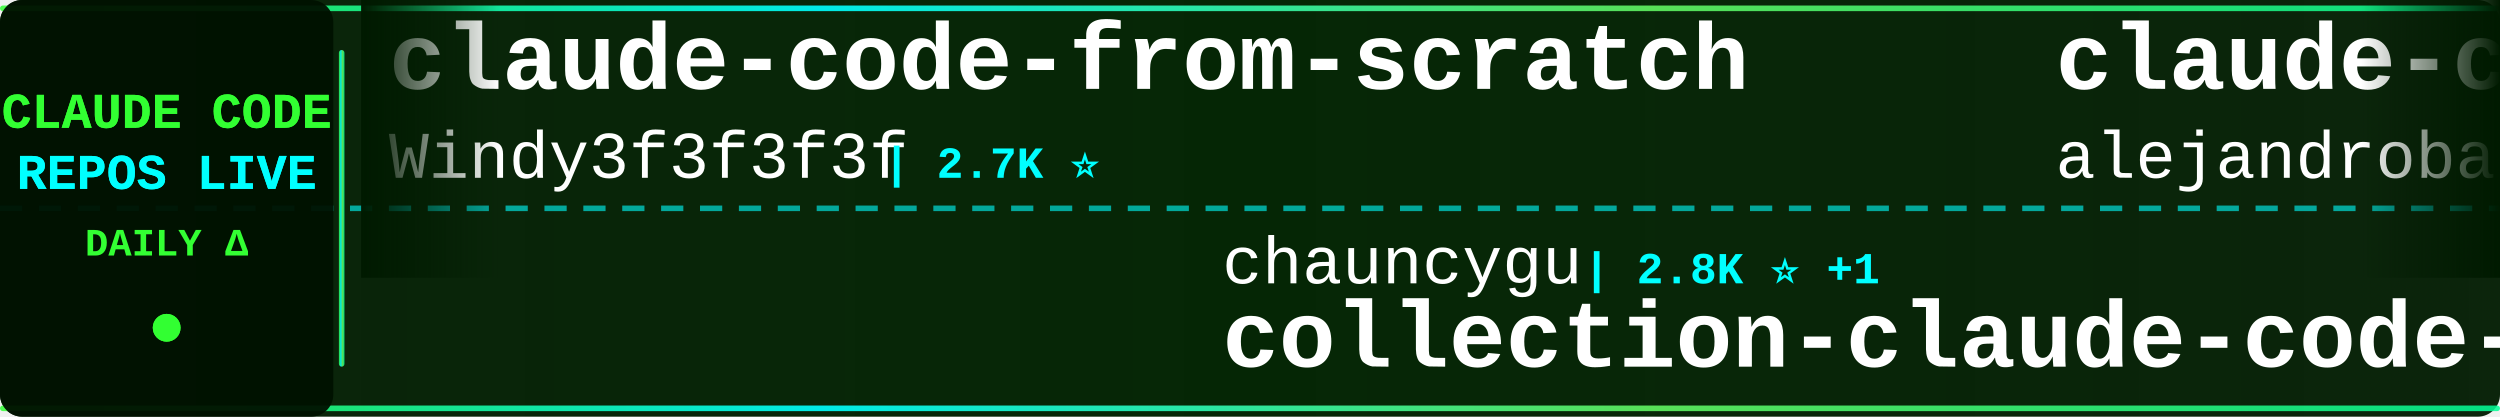
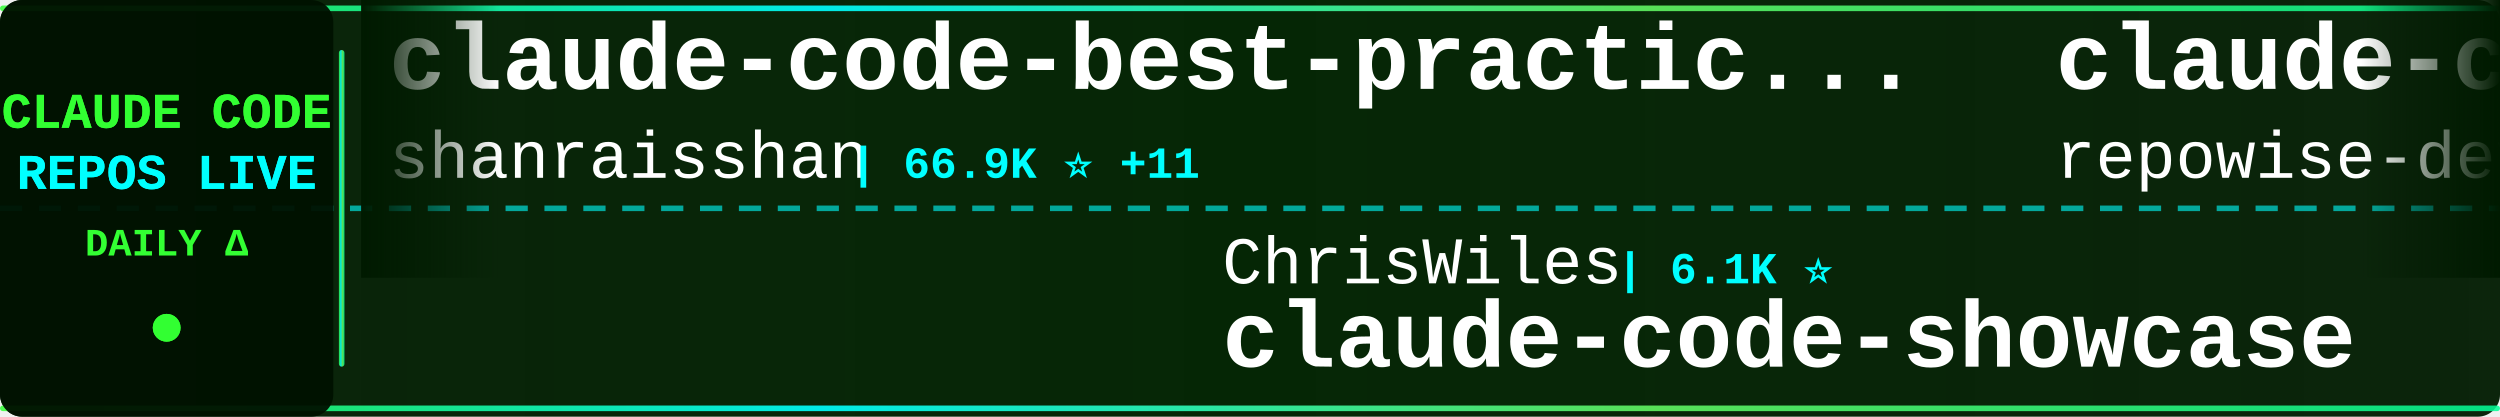
<svg xmlns="http://www.w3.org/2000/svg" width="900" height="150">
  <defs>
    <linearGradient id="tickerBg" x1="0%" y1="0%" x2="100%" y2="0%">
      <stop offset="0%" style="stop-color:#001a00;stop-opacity:0.95" />
      <stop offset="50%" style="stop-color:#002200;stop-opacity:0.98" />
      <stop offset="100%" style="stop-color:#001a00;stop-opacity:0.95" />
    </linearGradient>
    <linearGradient id="borderGrad" x1="0%" y1="0%" x2="100%" y2="0%">
      <stop offset="0%" style="stop-color:#33ff33;stop-opacity:0.85">
        <animate attributeName="stop-opacity" values="0.85;1;0.85" dur="2s" repeatCount="indefinite" />
      </stop>
      <stop offset="33%" style="stop-color:#00ffff;stop-opacity:0.9">
        <animate attributeName="stop-opacity" values="0.9;1;0.9" dur="2.2s" repeatCount="indefinite" />
      </stop>
      <stop offset="66%" style="stop-color:#66ff66;stop-opacity:0.85">
        <animate attributeName="stop-opacity" values="0.85;1;0.85" dur="1.8s" repeatCount="indefinite" />
      </stop>
      <stop offset="100%" style="stop-color:#00ff99;stop-opacity:0.85">
        <animate attributeName="stop-opacity" values="0.85;1;0.85" dur="2s" repeatCount="indefinite" />
      </stop>
    </linearGradient>
    <filter id="textGlow">
      <feGaussianBlur stdDeviation="0.1" result="coloredBlur" />
      <feMerge>
        <feMergeNode in="coloredBlur" />
        <feMergeNode in="SourceGraphic" />
      </feMerge>
    </filter>
    <filter id="metricGlow">
      <feGaussianBlur stdDeviation="0.2" result="coloredBlur" />
      <feMerge>
        <feMergeNode in="coloredBlur" />
        <feMergeNode in="SourceGraphic" />
      </feMerge>
    </filter>
    <linearGradient id="leftFade" x1="0%" y1="0%" x2="100%" y2="0%">
      <stop offset="0%" style="stop-color:#001a00;stop-opacity:1" />
      <stop offset="100%" style="stop-color:#001a00;stop-opacity:0" />
    </linearGradient>
    <linearGradient id="rightFade" x1="0%" y1="0%" x2="100%" y2="0%">
      <stop offset="0%" style="stop-color:#001a00;stop-opacity:0" />
      <stop offset="100%" style="stop-color:#001a00;stop-opacity:1" />
    </linearGradient>
  </defs>
  <rect width="900" height="150" fill="url(#tickerBg)" rx="8" />
  <rect x="0" y="2" width="900" height="2" fill="url(#borderGrad)" rx="1" />
  <rect x="0" y="146" width="900" height="2" fill="url(#borderGrad)" rx="1" />
  <line x1="0" y1="75" x2="900" y2="75" stroke="#00ffff" stroke-width="2" stroke-dasharray="8 6" opacity="0.6" />
  <rect x="0" y="0" width="120" height="150" fill="#001100" opacity="0.95" rx="8" />
  <text x="60" y="46" font-family="'Courier New', monospace" font-size="18" font-weight="bold" fill="#33ff33" text-anchor="middle" filter="url(#textGlow)">
    CLAUDE CODE
  </text>
  <text x="60" y="68" font-family="'Courier New', monospace" font-size="18" font-weight="bold" fill="#00ffff" text-anchor="middle" filter="url(#textGlow)">
    REPOS LIVE
  </text>
  <text x="60" y="92" font-family="'Courier New', monospace" font-size="14" font-weight="bold" fill="#33ff33" text-anchor="middle">
    DAILY Δ
  </text>
  <circle cx="60" cy="118" r="5" fill="#33ff33" filter="url(#metricGlow)">
    <animate attributeName="r" values="4;6;4" dur="1.5s" repeatCount="indefinite" />
    <animate attributeName="opacity" values="0.6;1;0.6" dur="1.5s" repeatCount="indefinite" />
  </circle>
  <rect x="122" y="18" width="2" height="114" fill="url(#borderGrad)" rx="1" />
  <clipPath id="tickerClip">
    <rect x="130" y="0" width="770" height="150" />
  </clipPath>
  <g clip-path="url(#tickerClip)">
    <g id="tickerItems">
      <animateTransform attributeName="transform" attributeType="XML" type="translate" from="0 0" to="-3000 0" dur="54s" repeatCount="indefinite" />
      <g transform="translate(0, 0)">
-         <text x="140" y="32" font-family="'Courier New', monospace" font-size="34" font-weight="bold" fill="#ffffff">claude-code-from-scratch</text>
-         <text x="140" y="64" font-family="'Courier New', monospace" font-size="24" font-weight="normal" fill="#ffffff" opacity="1.0">Windy3f3f3f3f</text>
-         <text x="318" y="64" font-family="'Courier New', monospace" font-size="16" font-weight="bold" fill="#00ffff"> | 2.7K ⭐</text>
-       </g>
-       <g transform="translate(300, 0)">
-         <text x="140" y="102" font-family="'Courier New', monospace" font-size="24" font-weight="normal" fill="#ffffff" opacity="1.0">chauncygu</text>
-         <text x="270" y="102" font-family="'Courier New', monospace" font-size="16" font-weight="bold" fill="#00ffff"> | 2.8K ⭐ +1</text>
-         <text x="140" y="132" font-family="'Courier New', monospace" font-size="34" font-weight="bold" fill="#ffffff">collection-claude-code-s...</text>
-       </g>
-       <g transform="translate(600, 0)">
-         <text x="140" y="32" font-family="'Courier New', monospace" font-size="34" font-weight="bold" fill="#ffffff">claude-code-from-source</text>
-         <text x="140" y="64" font-family="'Courier New', monospace" font-size="24" font-weight="normal" fill="#ffffff" opacity="1.0">alejandrobalderas</text>
-         <text x="366" y="64" font-family="'Courier New', monospace" font-size="16" font-weight="bold" fill="#00ffff"> | 3.0K ⭐</text>
-       </g>
-       <g transform="translate(900, 0)">
-         <text x="140" y="102" font-family="'Courier New', monospace" font-size="24" font-weight="normal" fill="#ffffff" opacity="1.0">oboard</text>
-         <text x="234" y="102" font-family="'Courier New', monospace" font-size="16" font-weight="bold" fill="#00ffff"> | 3.3K ⭐ +1</text>
-         <text x="140" y="132" font-family="'Courier New', monospace" font-size="34" font-weight="bold" fill="#ffffff">claude-code-rev</text>
-       </g>
-       <g transform="translate(1200, 0)">
-         <text x="140" y="32" font-family="'Courier New', monospace" font-size="34" font-weight="bold" fill="#ffffff">claude-code-tudou</text>
-         <text x="140" y="64" font-family="'Courier New', monospace" font-size="24" font-weight="normal" fill="#ffffff" opacity="1.0">AICoderTudou</text>
-         <text x="306" y="64" font-family="'Courier New', monospace" font-size="16" font-weight="bold" fill="#00ffff"> | 494 ⭐</text>
-       </g>
-       <g transform="translate(1500, 0)">
-         <text x="140" y="102" font-family="'Courier New', monospace" font-size="24" font-weight="normal" fill="#ffffff" opacity="1.0">Pimzino</text>
-         <text x="246" y="102" font-family="'Courier New', monospace" font-size="16" font-weight="bold" fill="#00ffff"> | 3.9K ⭐</text>
-         <text x="140" y="132" font-family="'Courier New', monospace" font-size="34" font-weight="bold" fill="#ffffff">claude-code-spec-workflo...</text>
-       </g>
-       <g transform="translate(1800, 0)">
-         <text x="140" y="32" font-family="'Courier New', monospace" font-size="34" font-weight="bold" fill="#ffffff">claude-code-base-action</text>
-         <text x="140" y="64" font-family="'Courier New', monospace" font-size="24" font-weight="normal" fill="#ffffff" opacity="1.0">anthropics</text>
-         <text x="282" y="64" font-family="'Courier New', monospace" font-size="16" font-weight="bold" fill="#00ffff"> | 995 ⭐</text>
-       </g>
-       <g transform="translate(2100, 0)">
-         <text x="140" y="102" font-family="'Courier New', monospace" font-size="24" font-weight="normal" fill="#ffffff" opacity="1.0">darcyegb</text>
-         <text x="258" y="102" font-family="'Courier New', monospace" font-size="16" font-weight="bold" fill="#00ffff"> | 770 ⭐</text>
-         <text x="140" y="132" font-family="'Courier New', monospace" font-size="34" font-weight="bold" fill="#ffffff">ClaudeCodeAgents</text>
-       </g>
-       <g transform="translate(2400, 0)">
        <text x="140" y="32" font-family="'Courier New', monospace" font-size="34" font-weight="bold" fill="#ffffff">claude-code-best-practic...</text>
        <text x="140" y="64" font-family="'Courier New', monospace" font-size="24" font-weight="normal" fill="#ffffff" opacity="1.0">shanraisshan</text>
        <text x="306" y="64" font-family="'Courier New', monospace" font-size="16" font-weight="bold" fill="#00ffff"> | 66.9K ⭐ +11</text>
      </g>
+       <g transform="translate(300, 0)">
+         <text x="140" y="102" font-family="'Courier New', monospace" font-size="24" font-weight="normal" fill="#ffffff" opacity="1.0">ChrisWiles</text>
+         <text x="282" y="102" font-family="'Courier New', monospace" font-size="16" font-weight="bold" fill="#00ffff"> | 6.1K ⭐</text>
+         <text x="140" y="132" font-family="'Courier New', monospace" font-size="34" font-weight="bold" fill="#ffffff">claude-code-showcase</text>
+       </g>
+       <g transform="translate(600, 0)">
+         <text x="140" y="32" font-family="'Courier New', monospace" font-size="34" font-weight="bold" fill="#ffffff">claude-code-prompts</text>
+         <text x="140" y="64" font-family="'Courier New', monospace" font-size="24" font-weight="normal" fill="#ffffff" opacity="1.0">repowise-dev</text>
+         <text x="306" y="64" font-family="'Courier New', monospace" font-size="16" font-weight="bold" fill="#00ffff"> | 1.2K ⭐</text>
+       </g>
+       <g transform="translate(900, 0)">
+         <text x="140" y="102" font-family="'Courier New', monospace" font-size="24" font-weight="normal" fill="#ffffff" opacity="1.0">andrew-kramer-inno</text>
+         <text x="378" y="102" font-family="'Courier New', monospace" font-size="16" font-weight="bold" fill="#00ffff"> | 595 ⭐</text>
+         <text x="140" y="132" font-family="'Courier New', monospace" font-size="34" font-weight="bold" fill="#ffffff">claude-code-source-build</text>
+       </g>
+       <g transform="translate(1200, 0)">
+         <text x="140" y="32" font-family="'Courier New', monospace" font-size="34" font-weight="bold" fill="#ffffff">Claude-Code</text>
+         <text x="140" y="64" font-family="'Courier New', monospace" font-size="24" font-weight="normal" fill="#ffffff" opacity="1.0">KPR111</text>
+         <text x="234" y="64" font-family="'Courier New', monospace" font-size="16" font-weight="bold" fill="#00ffff"> | 18 ⭐</text>
+       </g>
+       <g transform="translate(1500, 0)">
+         <text x="140" y="102" font-family="'Courier New', monospace" font-size="24" font-weight="normal" fill="#ffffff" opacity="1.0">rohitg00</text>
+         <text x="258" y="102" font-family="'Courier New', monospace" font-size="16" font-weight="bold" fill="#00ffff"> | 2.7K ⭐ +1</text>
+         <text x="140" y="132" font-family="'Courier New', monospace" font-size="34" font-weight="bold" fill="#ffffff">awesome-claude-code-tool...</text>
+       </g>
+       <g transform="translate(1800, 0)">
+         <text x="140" y="32" font-family="'Courier New', monospace" font-size="34" font-weight="bold" fill="#ffffff">claude-code-cli</text>
+         <text x="140" y="64" font-family="'Courier New', monospace" font-size="24" font-weight="normal" fill="#ffffff" opacity="1.0">huangserva</text>
+         <text x="282" y="64" font-family="'Courier New', monospace" font-size="16" font-weight="bold" fill="#00ffff"> | 630 ⭐</text>
+       </g>
+       <g transform="translate(2100, 0)">
+         <text x="140" y="102" font-family="'Courier New', monospace" font-size="24" font-weight="normal" fill="#ffffff" opacity="1.0">guanshan</text>
+         <text x="258" y="102" font-family="'Courier New', monospace" font-size="16" font-weight="bold" fill="#00ffff"> | 60 ⭐</text>
+         <text x="140" y="132" font-family="'Courier New', monospace" font-size="34" font-weight="bold" fill="#ffffff">ClaudeCode</text>
+       </g>
+       <g transform="translate(2400, 0)">
+         <text x="140" y="32" font-family="'Courier New', monospace" font-size="34" font-weight="bold" fill="#ffffff">claude-code-spec-workflo...</text>
+         <text x="140" y="64" font-family="'Courier New', monospace" font-size="24" font-weight="normal" fill="#ffffff" opacity="1.0">Pimzino</text>
+         <text x="246" y="64" font-family="'Courier New', monospace" font-size="16" font-weight="bold" fill="#00ffff"> | 3.9K ⭐</text>
+       </g>
      <g transform="translate(2700, 0)">
-         <text x="140" y="102" font-family="'Courier New', monospace" font-size="24" font-weight="normal" fill="#ffffff" opacity="1.0">FlorianBruniaux</text>
-         <text x="342" y="102" font-family="'Courier New', monospace" font-size="16" font-weight="bold" fill="#00ffff"> | 6.1K ⭐ +1</text>
-         <text x="140" y="132" font-family="'Courier New', monospace" font-size="34" font-weight="bold" fill="#ffffff">claude-code-ultimate-gui...</text>
+         <text x="140" y="102" font-family="'Courier New', monospace" font-size="24" font-weight="normal" fill="#ffffff" opacity="1.0">jqueryscript</text>
+         <text x="306" y="102" font-family="'Courier New', monospace" font-size="16" font-weight="bold" fill="#00ffff"> | 521 ⭐</text>
+         <text x="140" y="132" font-family="'Courier New', monospace" font-size="34" font-weight="bold" fill="#ffffff">awesome-claude-code</text>
      </g>
      <g transform="translate(3000, 0)">
-         <text x="140" y="32" font-family="'Courier New', monospace" font-size="34" font-weight="bold" fill="#ffffff">claude-code-from-scratch</text>
-         <text x="140" y="64" font-family="'Courier New', monospace" font-size="24" font-weight="normal" fill="#ffffff" opacity="1.0">Windy3f3f3f3f</text>
-         <text x="318" y="64" font-family="'Courier New', monospace" font-size="16" font-weight="bold" fill="#00ffff"> | 2.7K ⭐</text>
+         <text x="140" y="32" font-family="'Courier New', monospace" font-size="34" font-weight="bold" fill="#ffffff">claude-code-best-practic...</text>
+         <text x="140" y="64" font-family="'Courier New', monospace" font-size="24" font-weight="normal" fill="#ffffff" opacity="1.0">shanraisshan</text>
+         <text x="306" y="64" font-family="'Courier New', monospace" font-size="16" font-weight="bold" fill="#00ffff"> | 66.9K ⭐ +11</text>
      </g>
      <g transform="translate(3300, 0)">
-         <text x="140" y="102" font-family="'Courier New', monospace" font-size="24" font-weight="normal" fill="#ffffff" opacity="1.0">chauncygu</text>
-         <text x="270" y="102" font-family="'Courier New', monospace" font-size="16" font-weight="bold" fill="#00ffff"> | 2.8K ⭐ +1</text>
-         <text x="140" y="132" font-family="'Courier New', monospace" font-size="34" font-weight="bold" fill="#ffffff">collection-claude-code-s...</text>
+         <text x="140" y="102" font-family="'Courier New', monospace" font-size="24" font-weight="normal" fill="#ffffff" opacity="1.0">ChrisWiles</text>
+         <text x="282" y="102" font-family="'Courier New', monospace" font-size="16" font-weight="bold" fill="#00ffff"> | 6.1K ⭐</text>
+         <text x="140" y="132" font-family="'Courier New', monospace" font-size="34" font-weight="bold" fill="#ffffff">claude-code-showcase</text>
      </g>
      <g transform="translate(3600, 0)">
-         <text x="140" y="32" font-family="'Courier New', monospace" font-size="34" font-weight="bold" fill="#ffffff">claude-code-from-source</text>
-         <text x="140" y="64" font-family="'Courier New', monospace" font-size="24" font-weight="normal" fill="#ffffff" opacity="1.0">alejandrobalderas</text>
-         <text x="366" y="64" font-family="'Courier New', monospace" font-size="16" font-weight="bold" fill="#00ffff"> | 3.0K ⭐</text>
+         <text x="140" y="32" font-family="'Courier New', monospace" font-size="34" font-weight="bold" fill="#ffffff">claude-code-prompts</text>
+         <text x="140" y="64" font-family="'Courier New', monospace" font-size="24" font-weight="normal" fill="#ffffff" opacity="1.0">repowise-dev</text>
+         <text x="306" y="64" font-family="'Courier New', monospace" font-size="16" font-weight="bold" fill="#00ffff"> | 1.2K ⭐</text>
      </g>
      <g transform="translate(3900, 0)">
-         <text x="140" y="102" font-family="'Courier New', monospace" font-size="24" font-weight="normal" fill="#ffffff" opacity="1.0">oboard</text>
-         <text x="234" y="102" font-family="'Courier New', monospace" font-size="16" font-weight="bold" fill="#00ffff"> | 3.3K ⭐ +1</text>
-         <text x="140" y="132" font-family="'Courier New', monospace" font-size="34" font-weight="bold" fill="#ffffff">claude-code-rev</text>
+         <text x="140" y="102" font-family="'Courier New', monospace" font-size="24" font-weight="normal" fill="#ffffff" opacity="1.0">andrew-kramer-inno</text>
+         <text x="378" y="102" font-family="'Courier New', monospace" font-size="16" font-weight="bold" fill="#00ffff"> | 595 ⭐</text>
+         <text x="140" y="132" font-family="'Courier New', monospace" font-size="34" font-weight="bold" fill="#ffffff">claude-code-source-build</text>
      </g>
    </g>
  </g>
  <rect x="130" y="0" width="50" height="100" fill="url(#leftFade)" />
  <rect x="850" y="0" width="50" height="100" fill="url(#rightFade)" />
</svg>
